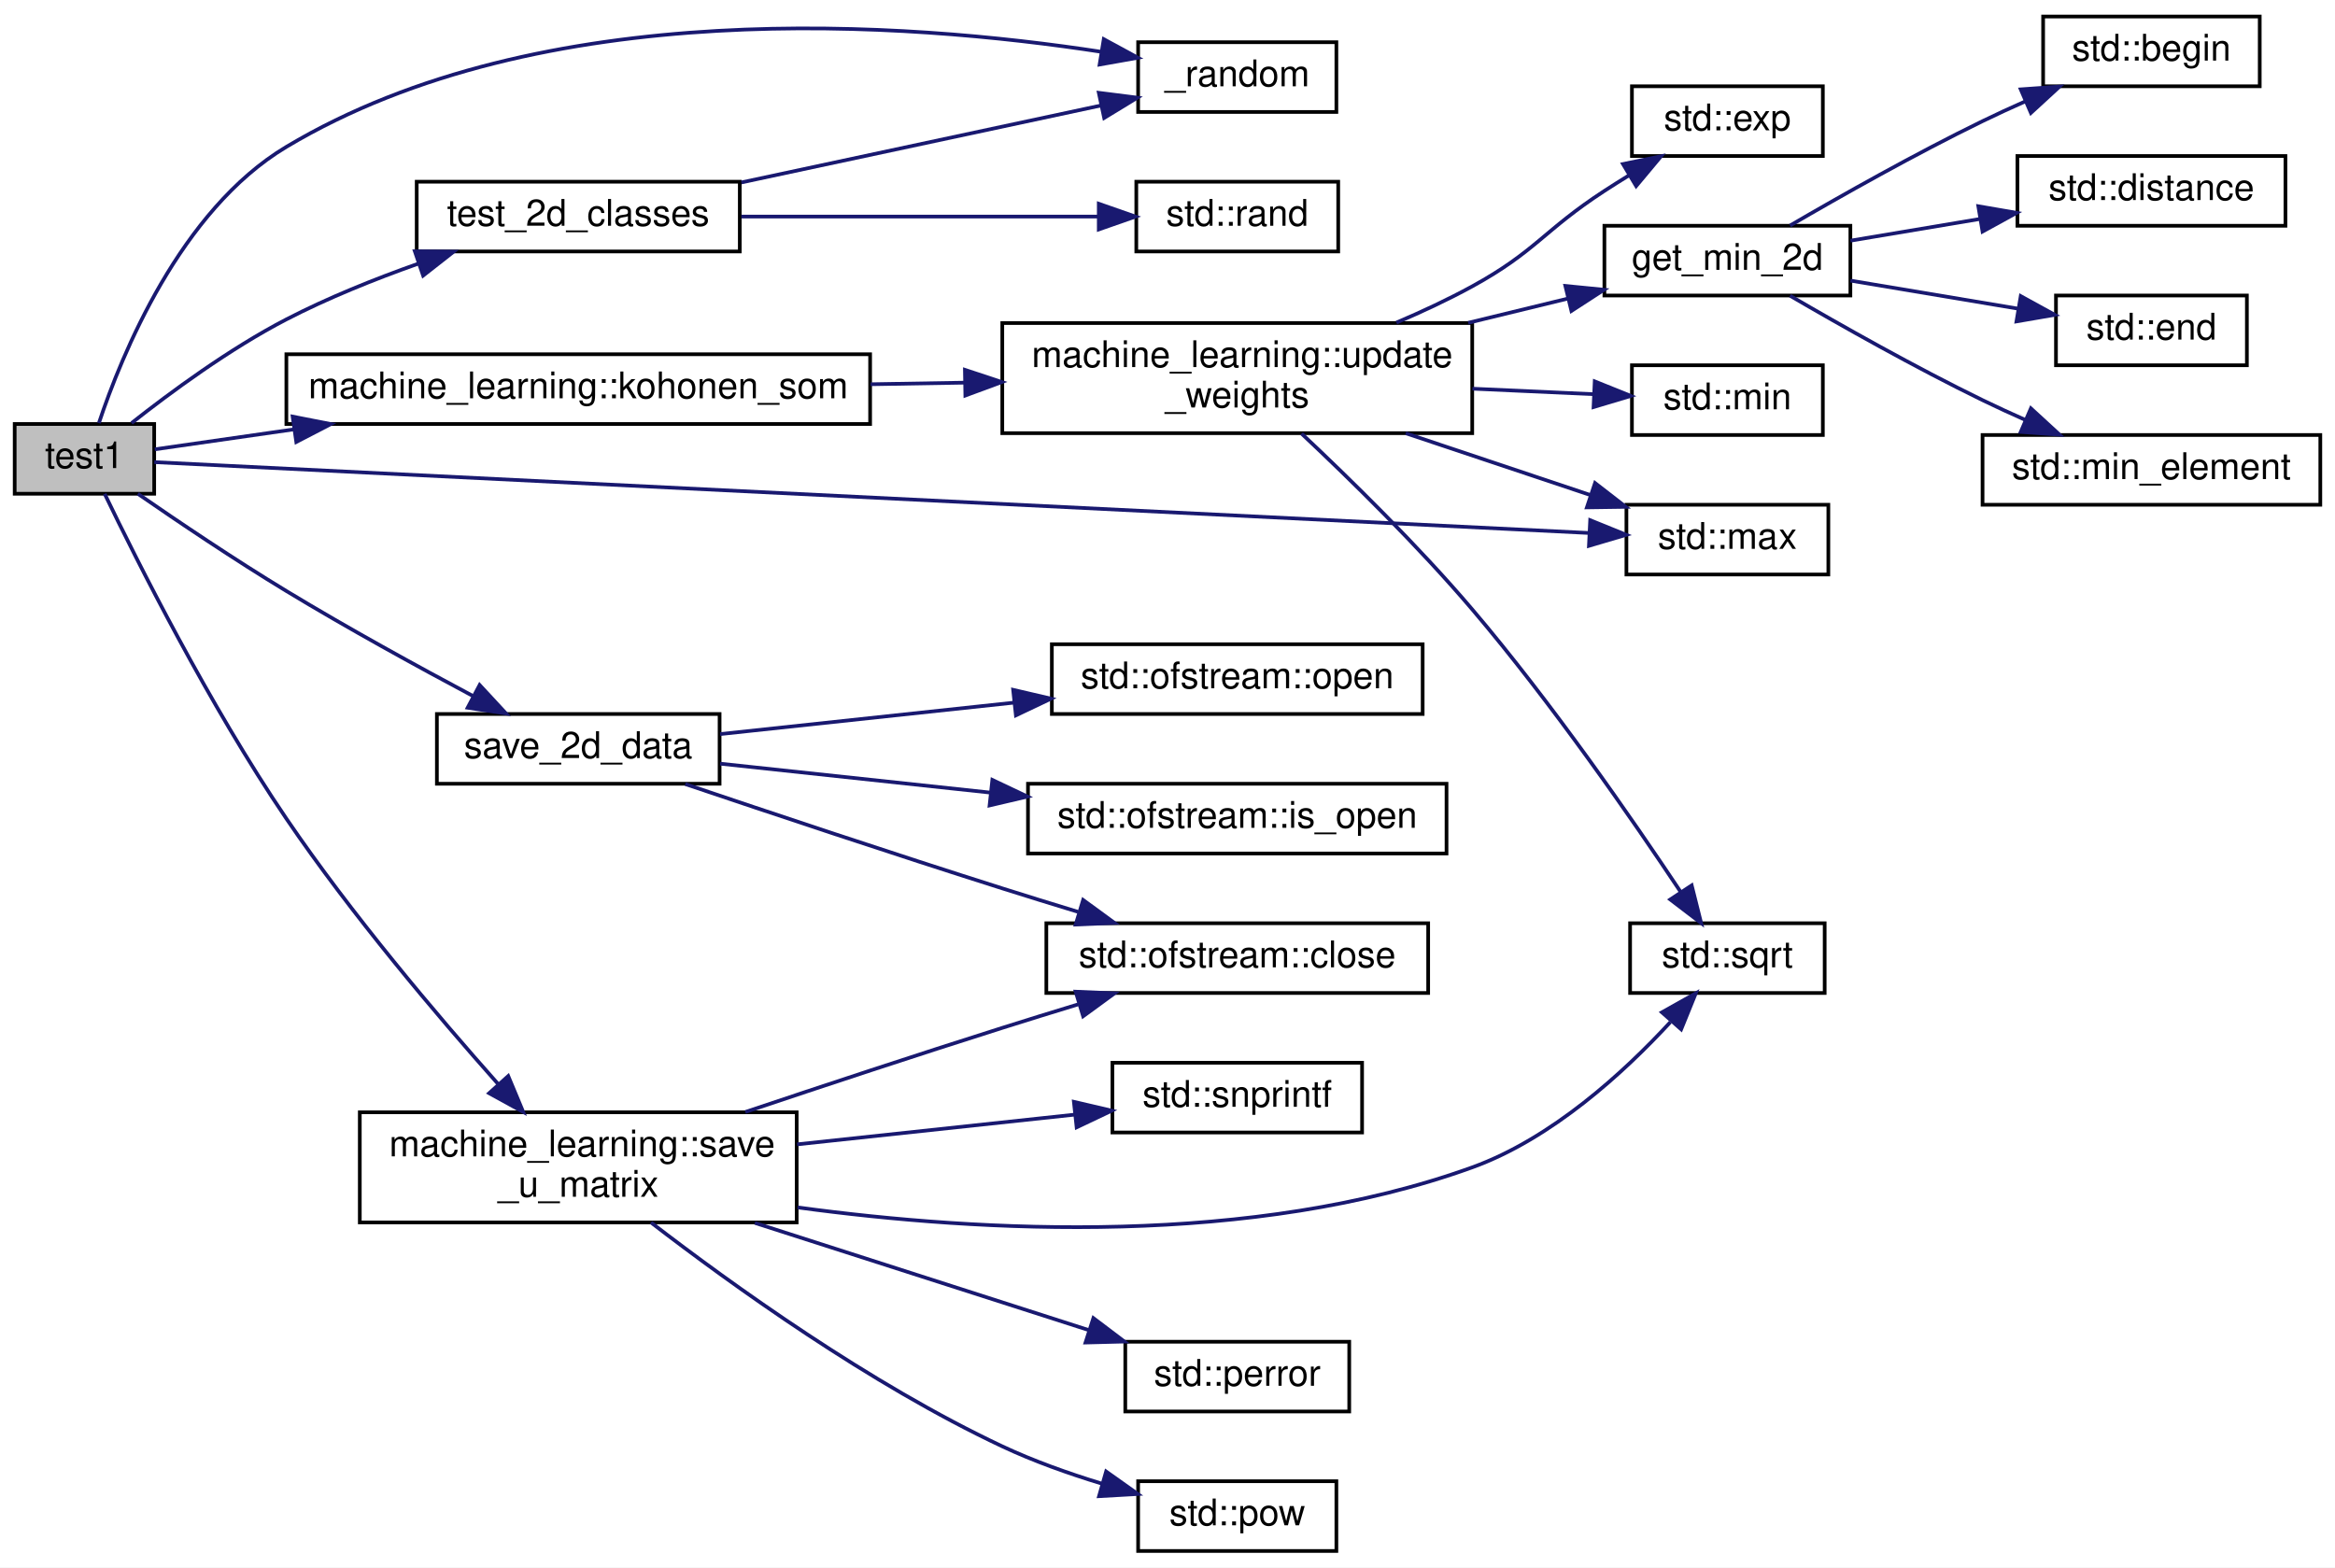
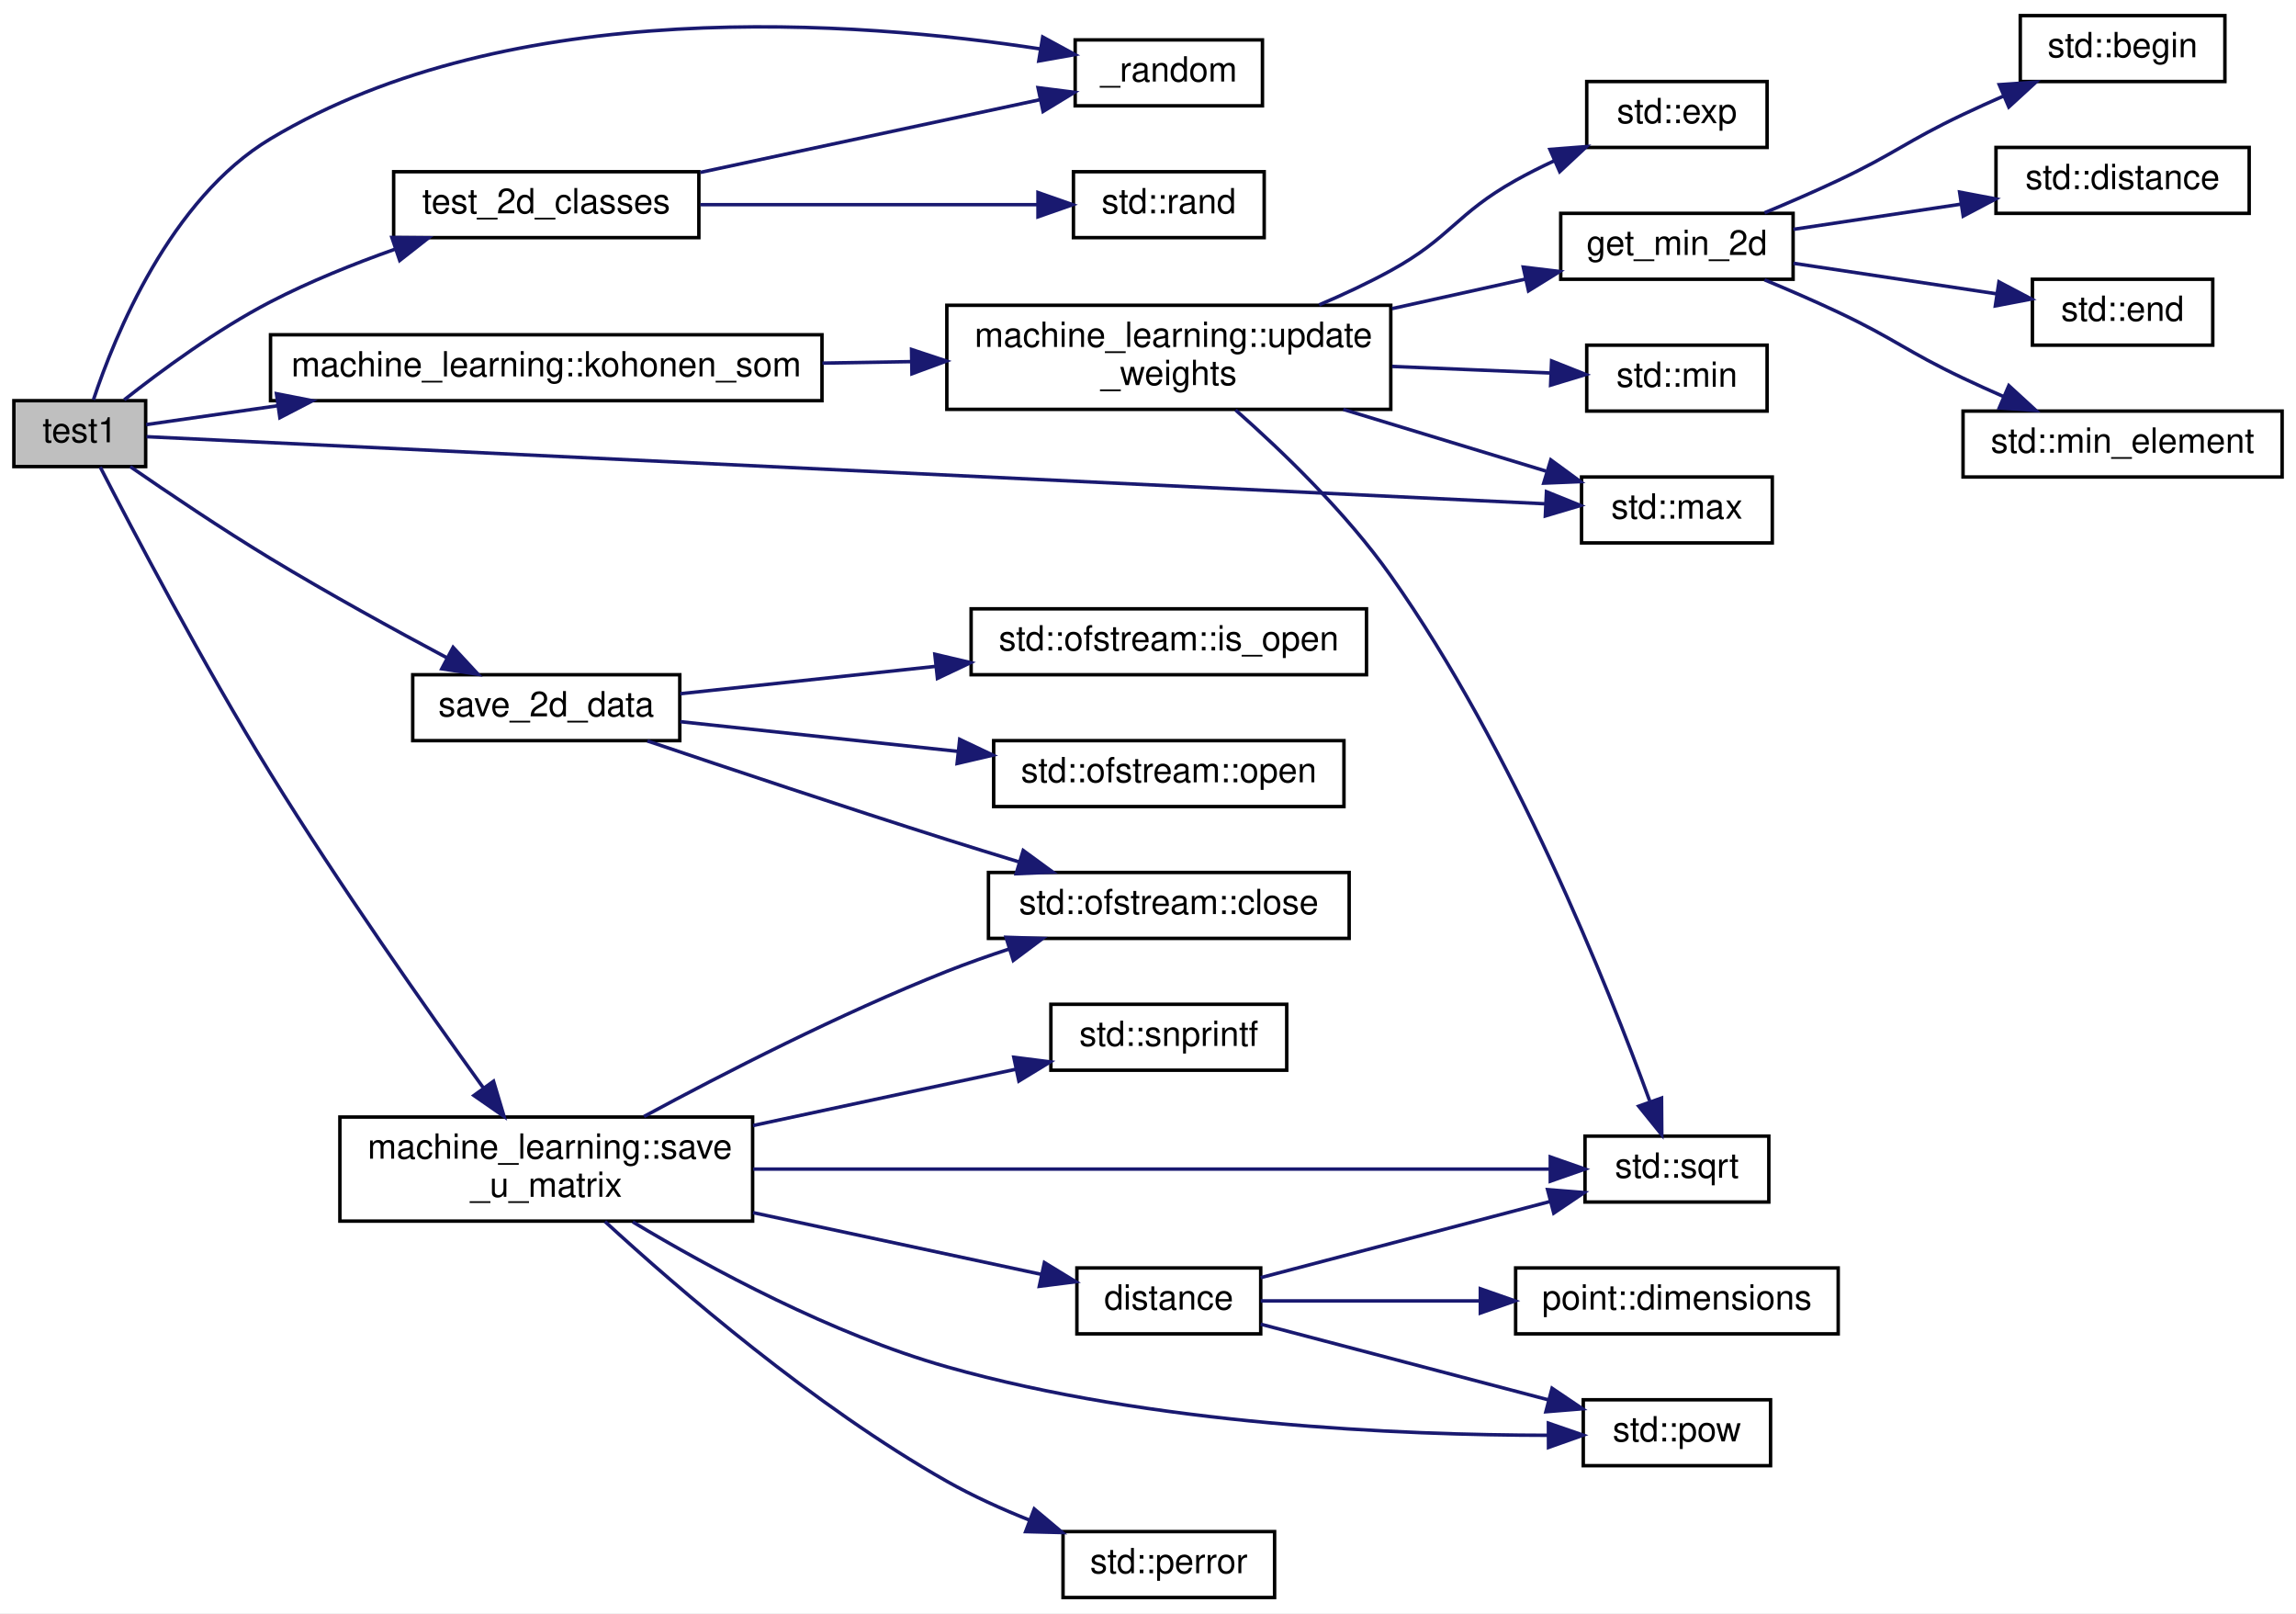
- <svg xmlns="http://www.w3.org/2000/svg" xmlns:xlink="http://www.w3.org/1999/xlink" width="636pt" height="427pt" viewBox="0.00 0.00 636.00 427.00">
-   <g id="graph0" class="graph" transform="scale(1 1) rotate(0) translate(4 423)">
-     <polygon fill="white" stroke="transparent" points="-4,4 -4,-423 632,-423 632,4 -4,4" />
+ <svg xmlns="http://www.w3.org/2000/svg" xmlns:xlink="http://www.w3.org/1999/xlink" width="662pt" height="465pt" viewBox="0.00 0.00 662.00 465.00">
+   <g id="graph0" class="graph" transform="scale(1 1) rotate(0) translate(4 461)">
+     <polygon fill="white" stroke="transparent" points="-4,4 -4,-461 658,-461 658,4 -4,4" />
    <g id="node1" class="node">
      <g id="a_node1">
        <a xlink:title=" ">
-           <polygon fill="#bfbfbf" stroke="black" points="0,-288.5 0,-307.5 38,-307.5 38,-288.5 0,-288.5" />
-           <text text-anchor="middle" x="19" y="-295.5" font-family="Helvetica,sans-Serif" font-size="10.00">test1</text>
+           <polygon fill="#bfbfbf" stroke="black" points="0,-326.5 0,-345.5 38,-345.5 38,-326.5 0,-326.5" />
+           <text text-anchor="middle" x="19" y="-333.5" font-family="Helvetica,sans-Serif" font-size="10.00">test1</text>
        </a>
      </g>
    </g>
    <g id="node2" class="node">
      <g id="a_node2">
        <a xlink:href="../../d9/d66/group__machine__learning.html#gaf5ce14f026d6d231bef29161bac2b485" target="_top" xlink:title=" ">
-           <polygon fill="white" stroke="black" points="306,-392.5 306,-411.5 360,-411.5 360,-392.5 306,-392.5" />
-           <text text-anchor="middle" x="333" y="-399.5" font-family="Helvetica,sans-Serif" font-size="10.00">_random</text>
+           <polygon fill="white" stroke="black" points="306,-430.5 306,-449.5 360,-449.5 360,-430.5 306,-430.5" />
+           <text text-anchor="middle" x="333" y="-437.5" font-family="Helvetica,sans-Serif" font-size="10.00">_random</text>
        </a>
      </g>
    </g>
    <g id="edge1" class="edge">
-       <path fill="none" stroke="midnightblue" d="M22.94,-307.76C29.06,-326.16 45.04,-365.68 74,-383 143.56,-424.61 243.26,-417 296.04,-408.88" />
-       <polygon fill="midnightblue" stroke="midnightblue" points="296.64,-412.33 305.95,-407.27 295.51,-405.42 296.64,-412.33" />
+       <path fill="none" stroke="midnightblue" d="M22.94,-345.76C29.06,-364.16 45.04,-403.68 74,-421 143.56,-462.61 243.26,-455 296.04,-446.88" />
+       <polygon fill="midnightblue" stroke="midnightblue" points="296.64,-450.33 305.95,-445.27 295.51,-443.42 296.64,-450.33" />
    </g>
    <g id="node3" class="node">
      <g id="a_node3">
        <a xlink:href="../../d8/d77/namespacemachine__learning.html#adc731720947b4bc2ab047c141e7d0299" target="_top" xlink:title=" ">
-           <polygon fill="white" stroke="black" points="74,-307.5 74,-326.5 233,-326.5 233,-307.5 74,-307.5" />
-           <text text-anchor="middle" x="153.5" y="-314.5" font-family="Helvetica,sans-Serif" font-size="10.00">machine_learning::kohonen_som</text>
+           <polygon fill="white" stroke="black" points="74,-345.5 74,-364.5 233,-364.5 233,-345.5 74,-345.5" />
+           <text text-anchor="middle" x="153.5" y="-352.5" font-family="Helvetica,sans-Serif" font-size="10.00">machine_learning::kohonen_som</text>
        </a>
      </g>
    </g>
    <g id="edge2" class="edge">
-       <path fill="none" stroke="midnightblue" d="M38.15,-300.6C48.4,-302.07 61.98,-304.02 76.2,-306.06" />
-       <polygon fill="midnightblue" stroke="midnightblue" points="75.71,-309.52 86.11,-307.48 76.7,-302.6 75.71,-309.52" />
+       <path fill="none" stroke="midnightblue" d="M38.15,-338.6C48.4,-340.07 61.98,-342.02 76.2,-344.06" />
+       <polygon fill="midnightblue" stroke="midnightblue" points="75.71,-347.52 86.11,-345.48 76.7,-340.6 75.71,-347.52" />
    </g>
    <g id="node11" class="node">
      <g id="a_node11">
        <a target="_blank" xlink:href="http://en.cppreference.com/w/cpp/algorithm/max.html#" xlink:title=" ">
-           <polygon fill="white" stroke="black" points="439,-266.5 439,-285.5 494,-285.5 494,-266.5 439,-266.5" />
-           <text text-anchor="middle" x="466.5" y="-273.5" font-family="Helvetica,sans-Serif" font-size="10.00">std::max</text>
+           <polygon fill="white" stroke="black" points="452,-304.5 452,-323.5 507,-323.5 507,-304.5 452,-304.5" />
+           <text text-anchor="middle" x="479.5" y="-311.5" font-family="Helvetica,sans-Serif" font-size="10.00">std::max</text>
        </a>
      </g>
    </g>
    <g id="edge13" class="edge">
-       <path fill="none" stroke="midnightblue" d="M38.02,-297.11C104.64,-293.82 337.93,-282.3 428.84,-277.81" />
-       <polygon fill="midnightblue" stroke="midnightblue" points="429.13,-281.3 438.95,-277.31 428.79,-274.31 429.13,-281.3" />
+       <path fill="none" stroke="midnightblue" d="M38.26,-335.12C106.66,-331.84 348.56,-320.23 441.63,-315.77" />
+       <polygon fill="midnightblue" stroke="midnightblue" points="441.89,-319.26 451.71,-315.29 441.56,-312.27 441.89,-319.26" />
    </g>
    <g id="node14" class="node">
      <g id="a_node14">
        <a xlink:href="../../d9/d66/group__machine__learning.html#ga6c606bc85a3e9fd9d010f874ad760336" target="_top" xlink:title=" ">
-           <polygon fill="white" stroke="black" points="115,-209.5 115,-228.5 192,-228.5 192,-209.5 115,-209.5" />
-           <text text-anchor="middle" x="153.5" y="-216.5" font-family="Helvetica,sans-Serif" font-size="10.00">save_2d_data</text>
+           <polygon fill="white" stroke="black" points="115,-247.5 115,-266.5 192,-266.5 192,-247.5 115,-247.5" />
+           <text text-anchor="middle" x="153.5" y="-254.5" font-family="Helvetica,sans-Serif" font-size="10.00">save_2d_data</text>
        </a>
      </g>
    </g>
    <g id="edge14" class="edge">
-       <path fill="none" stroke="midnightblue" d="M33.55,-288.49C44.34,-281.03 59.93,-270.52 74,-262 90.62,-251.93 109.73,-241.44 124.94,-233.34" />
-       <polygon fill="midnightblue" stroke="midnightblue" points="126.64,-236.4 133.84,-228.63 123.37,-230.21 126.64,-236.4" />
+       <path fill="none" stroke="midnightblue" d="M33.55,-326.49C44.34,-319.03 59.93,-308.52 74,-300 90.62,-289.93 109.73,-279.44 124.94,-271.34" />
+       <polygon fill="midnightblue" stroke="midnightblue" points="126.64,-274.4 133.84,-266.63 123.37,-268.21 126.64,-274.4" />
    </g>
    <g id="node18" class="node">
      <g id="a_node18">
        <a xlink:href="../../d8/d77/namespacemachine__learning.html#a1d577f5d95b774ae97eb6838852d0df5" target="_top" xlink:title=" ">
-           <polygon fill="white" stroke="black" points="94,-90 94,-120 213,-120 213,-90 94,-90" />
-           <text text-anchor="start" x="102" y="-108" font-family="Helvetica,sans-Serif" font-size="10.00">machine_learning::save</text>
-           <text text-anchor="middle" x="153.5" y="-97" font-family="Helvetica,sans-Serif" font-size="10.00">_u_matrix</text>
+           <polygon fill="white" stroke="black" points="94,-109 94,-139 213,-139 213,-109 94,-109" />
+           <text text-anchor="start" x="102" y="-127" font-family="Helvetica,sans-Serif" font-size="10.00">machine_learning::save</text>
+           <text text-anchor="middle" x="153.5" y="-116" font-family="Helvetica,sans-Serif" font-size="10.00">_u_matrix</text>
        </a>
      </g>
    </g>
    <g id="edge18" class="edge">
-       <path fill="none" stroke="midnightblue" d="M24.51,-288.47C33.14,-270.55 53.03,-230.84 74,-200 91.71,-173.95 115.01,-146.45 131.62,-127.77" />
-       <polygon fill="midnightblue" stroke="midnightblue" points="134.43,-129.88 138.51,-120.1 129.22,-125.2 134.43,-129.88" />
-     </g>
-     <g id="node22" class="node">
-       <g id="a_node22">
+       <path fill="none" stroke="midnightblue" d="M24.9,-326.36C34.04,-308.58 54.5,-269.57 74,-238 93.84,-205.87 118.9,-170.23 135.3,-147.5" />
+       <polygon fill="midnightblue" stroke="midnightblue" points="138.3,-149.32 141.34,-139.17 132.64,-145.21 138.3,-149.32" />
+     </g>
+     <g id="node24" class="node">
+       <g id="a_node24">
        <a xlink:href="../../d4/def/kohonen__som__topology_8cpp.html#a6b5e744876fd980a3451cbb385d4e755" target="_top" xlink:title=" ">
-           <polygon fill="white" stroke="black" points="109.5,-354.5 109.5,-373.5 197.5,-373.5 197.5,-354.5 109.5,-354.5" />
-           <text text-anchor="middle" x="153.5" y="-361.5" font-family="Helvetica,sans-Serif" font-size="10.00">test_2d_classes</text>
-         </a>
-       </g>
-     </g>
-     <g id="edge24" class="edge">
-       <path fill="none" stroke="midnightblue" d="M31.83,-307.75C42.39,-316.09 58.53,-327.99 74,-336 85.24,-341.82 97.97,-346.94 109.85,-351.15" />
-       <polygon fill="midnightblue" stroke="midnightblue" points="108.99,-354.55 119.59,-354.46 111.25,-347.92 108.99,-354.55" />
+           <polygon fill="white" stroke="black" points="109.5,-392.5 109.5,-411.5 197.5,-411.5 197.5,-392.5 109.5,-392.5" />
+           <text text-anchor="middle" x="153.5" y="-399.5" font-family="Helvetica,sans-Serif" font-size="10.00">test_2d_classes</text>
+         </a>
+       </g>
+     </g>
+     <g id="edge28" class="edge">
+       <path fill="none" stroke="midnightblue" d="M31.83,-345.75C42.39,-354.09 58.53,-365.99 74,-374 85.24,-379.82 97.97,-384.94 109.85,-389.15" />
+       <polygon fill="midnightblue" stroke="midnightblue" points="108.99,-392.55 119.59,-392.46 111.25,-385.92 108.99,-392.55" />
    </g>
    <g id="node4" class="node">
      <g id="a_node4">
        <a xlink:href="../../d8/d77/namespacemachine__learning.html#ac4010fe3a52a74e8b5b1aaadfe38b46f" target="_top" xlink:title=" ">
-           <polygon fill="white" stroke="black" points="269,-305 269,-335 397,-335 397,-305 269,-305" />
-           <text text-anchor="start" x="277" y="-323" font-family="Helvetica,sans-Serif" font-size="10.00">machine_learning::update</text>
-           <text text-anchor="middle" x="333" y="-312" font-family="Helvetica,sans-Serif" font-size="10.00">_weights</text>
+           <polygon fill="white" stroke="black" points="269,-343 269,-373 397,-373 397,-343 269,-343" />
+           <text text-anchor="start" x="277" y="-361" font-family="Helvetica,sans-Serif" font-size="10.00">machine_learning::update</text>
+           <text text-anchor="middle" x="333" y="-350" font-family="Helvetica,sans-Serif" font-size="10.00">_weights</text>
        </a>
      </g>
    </g>
    <g id="edge3" class="edge">
-       <path fill="none" stroke="midnightblue" d="M233.13,-318.33C241.63,-318.47 250.26,-318.62 258.7,-318.76" />
-       <polygon fill="midnightblue" stroke="midnightblue" points="258.82,-322.26 268.88,-318.93 258.94,-315.26 258.82,-322.26" />
+       <path fill="none" stroke="midnightblue" d="M233.13,-356.33C241.63,-356.47 250.26,-356.62 258.7,-356.76" />
+       <polygon fill="midnightblue" stroke="midnightblue" points="258.82,-360.26 268.88,-356.93 258.94,-353.26 258.82,-360.26" />
    </g>
    <g id="node5" class="node">
      <g id="a_node5">
        <a target="_blank" xlink:href="http://en.cppreference.com/w/cpp/numeric/math/exp.html#" xlink:title=" ">
-           <polygon fill="white" stroke="black" points="440.5,-380.5 440.5,-399.5 492.5,-399.5 492.5,-380.5 440.5,-380.5" />
-           <text text-anchor="middle" x="466.5" y="-387.5" font-family="Helvetica,sans-Serif" font-size="10.00">std::exp</text>
+           <polygon fill="white" stroke="black" points="453.5,-418.5 453.5,-437.5 505.5,-437.5 505.5,-418.5 453.5,-418.5" />
+           <text text-anchor="middle" x="479.5" y="-425.5" font-family="Helvetica,sans-Serif" font-size="10.00">std::exp</text>
        </a>
      </g>
    </g>
    <g id="edge4" class="edge">
-       <path fill="none" stroke="midnightblue" d="M376.35,-335.12C383.38,-338.11 390.5,-341.44 397,-345 414.31,-354.49 416.46,-360.23 433,-371 435.16,-372.4 437.42,-373.83 439.7,-375.23" />
-       <polygon fill="midnightblue" stroke="midnightblue" points="438.06,-378.32 448.44,-380.44 441.65,-372.31 438.06,-378.32" />
+       <path fill="none" stroke="midnightblue" d="M376.35,-373.12C383.38,-376.11 390.5,-379.44 397,-383 414.31,-392.49 415.78,-399.36 433,-409 436.51,-410.97 440.27,-412.85 444.06,-414.62" />
+       <polygon fill="midnightblue" stroke="midnightblue" points="442.89,-417.93 453.45,-418.75 445.71,-411.52 442.89,-417.93" />
    </g>
    <g id="node6" class="node">
      <g id="a_node6">
        <a xlink:href="../../d9/d66/group__machine__learning.html#gab53c14440b2b2dd3172c66afc5c2f63f" target="_top" xlink:title=" ">
-           <polygon fill="white" stroke="black" points="433,-342.5 433,-361.5 500,-361.5 500,-342.5 433,-342.5" />
-           <text text-anchor="middle" x="466.5" y="-349.5" font-family="Helvetica,sans-Serif" font-size="10.00">get_min_2d</text>
+           <polygon fill="white" stroke="black" points="446,-380.5 446,-399.5 513,-399.5 513,-380.5 446,-380.5" />
+           <text text-anchor="middle" x="479.5" y="-387.5" font-family="Helvetica,sans-Serif" font-size="10.00">get_min_2d</text>
        </a>
      </g>
    </g>
    <g id="edge5" class="edge">
-       <path fill="none" stroke="midnightblue" d="M395.9,-335.06C405.09,-337.3 414.39,-339.56 423.06,-341.67" />
-       <polygon fill="midnightblue" stroke="midnightblue" points="422.37,-345.11 432.91,-344.07 424.02,-338.3 422.37,-345.11" />
+       <path fill="none" stroke="midnightblue" d="M397.38,-372.04C410.41,-374.92 423.84,-377.89 435.92,-380.57" />
+       <polygon fill="midnightblue" stroke="midnightblue" points="435.2,-384 445.72,-382.74 436.71,-377.16 435.2,-384" />
    </g>
    <g id="edge10" class="edge">
-       <path fill="none" stroke="midnightblue" d="M378.89,-304.98C395.24,-299.51 413.52,-293.39 429.06,-288.19" />
-       <polygon fill="midnightblue" stroke="midnightblue" points="430.45,-291.42 438.82,-284.93 428.23,-284.78 430.45,-291.42" />
+       <path fill="none" stroke="midnightblue" d="M383.32,-342.98C402.46,-337.15 423.99,-330.6 441.73,-325.2" />
+       <polygon fill="midnightblue" stroke="midnightblue" points="443.14,-328.43 451.69,-322.16 441.1,-321.73 443.14,-328.43" />
    </g>
    <g id="node12" class="node">
      <g id="a_node12">
        <a target="_blank" xlink:href="http://en.cppreference.com/w/cpp/algorithm/min.html#" xlink:title=" ">
-           <polygon fill="white" stroke="black" points="440.5,-304.5 440.5,-323.5 492.5,-323.5 492.5,-304.5 440.5,-304.5" />
-           <text text-anchor="middle" x="466.5" y="-311.5" font-family="Helvetica,sans-Serif" font-size="10.00">std::min</text>
+           <polygon fill="white" stroke="black" points="453.5,-342.5 453.5,-361.5 505.5,-361.5 505.5,-342.5 453.5,-342.5" />
+           <text text-anchor="middle" x="479.5" y="-349.5" font-family="Helvetica,sans-Serif" font-size="10.00">std::min</text>
        </a>
      </g>
    </g>
    <g id="edge11" class="edge">
-       <path fill="none" stroke="midnightblue" d="M397.05,-317.12C408.4,-316.61 419.86,-316.08 430.07,-315.62" />
-       <polygon fill="midnightblue" stroke="midnightblue" points="430.37,-319.11 440.2,-315.15 430.05,-312.11 430.37,-319.11" />
+       <path fill="none" stroke="midnightblue" d="M397.38,-355.37C413.09,-354.72 429.37,-354.04 443.19,-353.47" />
+       <polygon fill="midnightblue" stroke="midnightblue" points="443.37,-356.96 453.22,-353.05 443.08,-349.97 443.37,-356.96" />
    </g>
    <g id="node13" class="node">
      <g id="a_node13">
        <a target="_blank" xlink:href="http://en.cppreference.com/w/cpp/numeric/math/sqrt.html#" xlink:title=" ">
-           <polygon fill="white" stroke="black" points="440,-152.5 440,-171.5 493,-171.5 493,-152.5 440,-152.5" />
-           <text text-anchor="middle" x="466.5" y="-159.5" font-family="Helvetica,sans-Serif" font-size="10.00">std::sqrt</text>
+           <polygon fill="white" stroke="black" points="453,-114.5 453,-133.5 506,-133.5 506,-114.5 453,-114.5" />
+           <text text-anchor="middle" x="479.5" y="-121.5" font-family="Helvetica,sans-Serif" font-size="10.00">std::sqrt</text>
        </a>
      </g>
    </g>
    <g id="edge12" class="edge">
-       <path fill="none" stroke="midnightblue" d="M350.52,-304.88C363.68,-292.52 382.26,-274.32 397,-257 418.63,-231.58 440.68,-199.7 453.73,-180.1" />
-       <polygon fill="midnightblue" stroke="midnightblue" points="456.78,-181.82 459.36,-171.54 450.94,-177.97 456.78,-181.82" />
+       <path fill="none" stroke="midnightblue" d="M352.24,-342.82C365.82,-330.85 384.15,-313.19 397,-295 432.46,-244.81 459.58,-176.77 471.64,-143.69" />
+       <polygon fill="midnightblue" stroke="midnightblue" points="475.07,-144.48 475.14,-133.89 468.48,-142.13 475.07,-144.48" />
    </g>
    <g id="node7" class="node">
      <g id="a_node7">
        <a target="_blank" xlink:href="http://en.cppreference.com/w/cpp/iterator/begin.html#" xlink:title=" ">
-           <polygon fill="white" stroke="black" points="552.5,-399.5 552.5,-418.5 611.5,-418.5 611.5,-399.5 552.5,-399.5" />
-           <text text-anchor="middle" x="582" y="-406.5" font-family="Helvetica,sans-Serif" font-size="10.00">std::begin</text>
+           <polygon fill="white" stroke="black" points="578.5,-437.5 578.5,-456.5 637.5,-456.5 637.5,-437.5 578.5,-437.5" />
+           <text text-anchor="middle" x="608" y="-444.5" font-family="Helvetica,sans-Serif" font-size="10.00">std::begin</text>
        </a>
      </g>
    </g>
    <g id="edge6" class="edge">
-       <path fill="none" stroke="midnightblue" d="M483.57,-361.56C497.29,-369.56 517.66,-381.07 536,-390 539.77,-391.84 543.77,-393.67 547.76,-395.44" />
-       <polygon fill="midnightblue" stroke="midnightblue" points="546.4,-398.66 556.97,-399.41 549.17,-392.24 546.4,-398.66" />
+       <path fill="none" stroke="midnightblue" d="M504.76,-399.66C511.68,-402.54 519.19,-405.79 526,-409 542.36,-416.72 545.65,-420.25 562,-428 565.79,-429.8 569.8,-431.61 573.8,-433.37" />
+       <polygon fill="midnightblue" stroke="midnightblue" points="572.44,-436.59 583.01,-437.32 575.2,-430.16 572.44,-436.59" />
    </g>
    <g id="node8" class="node">
      <g id="a_node8">
        <a target="_blank" xlink:href="http://en.cppreference.com/w/cpp/iterator/distance.html#" xlink:title=" ">
-           <polygon fill="white" stroke="black" points="545.5,-361.5 545.5,-380.5 618.5,-380.5 618.5,-361.5 545.5,-361.5" />
-           <text text-anchor="middle" x="582" y="-368.5" font-family="Helvetica,sans-Serif" font-size="10.00">std::distance</text>
+           <polygon fill="white" stroke="black" points="571.5,-399.5 571.5,-418.5 644.5,-418.5 644.5,-399.5 571.5,-399.5" />
+           <text text-anchor="middle" x="608" y="-406.5" font-family="Helvetica,sans-Serif" font-size="10.00">std::distance</text>
        </a>
      </g>
    </g>
    <g id="edge7" class="edge">
-       <path fill="none" stroke="midnightblue" d="M500.02,-357.44C510.97,-359.28 523.39,-361.36 535.16,-363.33" />
-       <polygon fill="midnightblue" stroke="midnightblue" points="534.85,-366.82 545.29,-365.02 536,-359.92 534.85,-366.82" />
+       <path fill="none" stroke="midnightblue" d="M513.08,-394.89C527.73,-397.09 545.28,-399.73 561.22,-402.12" />
+       <polygon fill="midnightblue" stroke="midnightblue" points="561.01,-405.63 571.42,-403.66 562.05,-398.71 561.01,-405.63" />
    </g>
    <g id="node9" class="node">
      <g id="a_node9">
        <a target="_blank" xlink:href="http://en.cppreference.com/w/cpp/iterator/end.html#" xlink:title=" ">
-           <polygon fill="white" stroke="black" points="556,-323.5 556,-342.5 608,-342.5 608,-323.5 556,-323.5" />
-           <text text-anchor="middle" x="582" y="-330.5" font-family="Helvetica,sans-Serif" font-size="10.00">std::end</text>
+           <polygon fill="white" stroke="black" points="582,-361.5 582,-380.5 634,-380.5 634,-361.5 582,-361.5" />
+           <text text-anchor="middle" x="608" y="-368.5" font-family="Helvetica,sans-Serif" font-size="10.00">std::end</text>
        </a>
      </g>
    </g>
    <g id="edge8" class="edge">
-       <path fill="none" stroke="midnightblue" d="M500.02,-346.56C514.26,-344.17 530.99,-341.37 545.54,-338.94" />
-       <polygon fill="midnightblue" stroke="midnightblue" points="546.4,-342.34 555.68,-337.24 545.24,-335.44 546.4,-342.34" />
+       <path fill="none" stroke="midnightblue" d="M513.08,-385.11C531.03,-382.41 553.33,-379.06 571.7,-376.3" />
+       <polygon fill="midnightblue" stroke="midnightblue" points="572.35,-379.74 581.72,-374.8 571.31,-372.82 572.35,-379.74" />
    </g>
    <g id="node10" class="node">
      <g id="a_node10">
        <a target="_blank" xlink:href="http://en.cppreference.com/w/cpp/algorithm/min_element.html#" xlink:title=" ">
-           <polygon fill="white" stroke="black" points="536,-285.5 536,-304.5 628,-304.5 628,-285.5 536,-285.5" />
-           <text text-anchor="middle" x="582" y="-292.5" font-family="Helvetica,sans-Serif" font-size="10.00">std::min_element</text>
+           <polygon fill="white" stroke="black" points="562,-323.5 562,-342.5 654,-342.5 654,-323.5 562,-323.5" />
+           <text text-anchor="middle" x="608" y="-330.5" font-family="Helvetica,sans-Serif" font-size="10.00">std::min_element</text>
        </a>
      </g>
    </g>
    <g id="edge9" class="edge">
-       <path fill="none" stroke="midnightblue" d="M483.57,-342.44C497.29,-334.44 517.66,-322.93 536,-314 539.77,-312.16 543.77,-310.33 547.76,-308.56" />
-       <polygon fill="midnightblue" stroke="midnightblue" points="549.17,-311.76 556.97,-304.59 546.4,-305.34 549.17,-311.76" />
+       <path fill="none" stroke="midnightblue" d="M504.76,-380.34C511.68,-377.46 519.19,-374.21 526,-371 542.36,-363.28 545.65,-359.75 562,-352 565.79,-350.2 569.8,-348.39 573.8,-346.63" />
+       <polygon fill="midnightblue" stroke="midnightblue" points="575.2,-349.84 583.01,-342.68 572.44,-343.41 575.2,-349.84" />
    </g>
    <g id="node15" class="node">
      <g id="a_node15">
        <a target="_blank" xlink:href="http://en.cppreference.com/w/cpp/io/basic_ofstream/close.html#" xlink:title=" ">
-           <polygon fill="white" stroke="black" points="281,-152.5 281,-171.5 385,-171.5 385,-152.5 281,-152.5" />
-           <text text-anchor="middle" x="333" y="-159.5" font-family="Helvetica,sans-Serif" font-size="10.00">std::ofstream::close</text>
+           <polygon fill="white" stroke="black" points="281,-190.5 281,-209.5 385,-209.5 385,-190.5 281,-190.5" />
+           <text text-anchor="middle" x="333" y="-197.5" font-family="Helvetica,sans-Serif" font-size="10.00">std::ofstream::close</text>
        </a>
      </g>
    </g>
    <g id="edge15" class="edge">
-       <path fill="none" stroke="midnightblue" d="M182.66,-209.41C205.8,-201.6 239.45,-190.36 269,-181 275.66,-178.89 282.73,-176.71 289.64,-174.6" />
-       <polygon fill="midnightblue" stroke="midnightblue" points="291.02,-177.84 299.57,-171.59 288.99,-171.14 291.02,-177.84" />
+       <path fill="none" stroke="midnightblue" d="M182.66,-247.41C205.8,-239.6 239.45,-228.36 269,-219 275.66,-216.89 282.73,-214.71 289.64,-212.6" />
+       <polygon fill="midnightblue" stroke="midnightblue" points="291.02,-215.84 299.57,-209.59 288.99,-209.14 291.02,-215.84" />
    </g>
    <g id="node16" class="node">
      <g id="a_node16">
        <a target="_blank" xlink:href="http://en.cppreference.com/w/cpp/io/basic_ofstream/is_open.html#" xlink:title=" ">
-           <polygon fill="white" stroke="black" points="276,-190.5 276,-209.5 390,-209.5 390,-190.5 276,-190.5" />
-           <text text-anchor="middle" x="333" y="-197.5" font-family="Helvetica,sans-Serif" font-size="10.00">std::ofstream::is_open</text>
+           <polygon fill="white" stroke="black" points="276,-266.5 276,-285.5 390,-285.5 390,-266.5 276,-266.5" />
+           <text text-anchor="middle" x="333" y="-273.5" font-family="Helvetica,sans-Serif" font-size="10.00">std::ofstream::is_open</text>
        </a>
      </g>
    </g>
    <g id="edge16" class="edge">
-       <path fill="none" stroke="midnightblue" d="M192.14,-214.97C213.52,-212.68 240.9,-209.75 265.75,-207.09" />
-       <polygon fill="midnightblue" stroke="midnightblue" points="266.29,-210.55 275.86,-206.01 265.54,-203.59 266.29,-210.55" />
+       <path fill="none" stroke="midnightblue" d="M192.14,-261.03C213.52,-263.32 240.9,-266.25 265.75,-268.91" />
+       <polygon fill="midnightblue" stroke="midnightblue" points="265.54,-272.41 275.86,-269.99 266.29,-265.45 265.54,-272.41" />
    </g>
    <g id="node17" class="node">
      <g id="a_node17">
        <a target="_blank" xlink:href="http://en.cppreference.com/w/cpp/io/basic_ofstream/open.html#" xlink:title=" ">
          <polygon fill="white" stroke="black" points="282.5,-228.5 282.5,-247.5 383.5,-247.5 383.5,-228.5 282.5,-228.5" />
          <text text-anchor="middle" x="333" y="-235.5" font-family="Helvetica,sans-Serif" font-size="10.00">std::ofstream::open</text>
        </a>
      </g>
    </g>
    <g id="edge17" class="edge">
-       <path fill="none" stroke="midnightblue" d="M192.14,-223.03C215.42,-225.52 245.82,-228.78 272.33,-231.61" />
-       <polygon fill="midnightblue" stroke="midnightblue" points="271.96,-235.09 282.28,-232.68 272.71,-228.13 271.96,-235.09" />
-     </g>
-     <g id="edge23" class="edge">
-       <path fill="none" stroke="midnightblue" d="M213.25,-94.09C263.59,-87.26 337.22,-83.38 397,-105 418.69,-112.84 438.34,-130.88 450.98,-144.58" />
-       <polygon fill="midnightblue" stroke="midnightblue" points="448.66,-147.23 457.9,-152.42 453.91,-142.6 448.66,-147.23" />
+       <path fill="none" stroke="midnightblue" d="M192.14,-252.97C215.42,-250.48 245.82,-247.22 272.33,-244.39" />
+       <polygon fill="midnightblue" stroke="midnightblue" points="272.71,-247.87 282.28,-243.32 271.96,-240.91 272.71,-247.87" />
+     </g>
+     <g id="edge27" class="edge">
+       <path fill="none" stroke="midnightblue" d="M213.17,-124C280.16,-124 387.6,-124 442.96,-124" />
+       <polygon fill="midnightblue" stroke="midnightblue" points="442.99,-127.5 452.99,-124 442.99,-120.5 442.99,-127.5" />
    </g>
    <g id="edge19" class="edge">
-       <path fill="none" stroke="midnightblue" d="M199,-120.08C220.16,-127.18 245.84,-135.67 269,-143 275.66,-145.11 282.73,-147.29 289.64,-149.4" />
-       <polygon fill="midnightblue" stroke="midnightblue" points="288.99,-152.86 299.57,-152.41 291.02,-146.16 288.99,-152.86" />
+       <path fill="none" stroke="midnightblue" d="M181.67,-139.16C204.5,-151.5 238.24,-168.81 269,-181 274.78,-183.29 280.96,-185.47 287.1,-187.48" />
+       <polygon fill="midnightblue" stroke="midnightblue" points="286.06,-190.82 296.65,-190.48 288.16,-184.14 286.06,-190.82" />
    </g>
    <g id="node19" class="node">
      <g id="a_node19">
+         <a xlink:href="../../dc/db1/euclidian__distance_8cpp.html#a62026c1c67bc0d7821ff624666d0a07d" target="_top" xlink:title=" ">
+           <polygon fill="white" stroke="black" points="306.5,-76.5 306.5,-95.5 359.5,-95.5 359.5,-76.5 306.5,-76.5" />
+           <text text-anchor="middle" x="333" y="-83.5" font-family="Helvetica,sans-Serif" font-size="10.00">distance</text>
+         </a>
+       </g>
+     </g>
+     <g id="edge20" class="edge">
+       <path fill="none" stroke="midnightblue" d="M213.11,-111.45C240.56,-105.58 272.36,-98.77 296.17,-93.67" />
+       <polygon fill="midnightblue" stroke="midnightblue" points="297.13,-97.05 306.17,-91.53 295.66,-90.2 297.13,-97.05" />
+     </g>
+     <g id="node21" class="node">
+       <g id="a_node21">
+         <a target="_blank" xlink:href="http://en.cppreference.com/w/cpp/numeric/math/pow.html#" xlink:title=" ">
+           <polygon fill="white" stroke="black" points="452.5,-38.5 452.5,-57.5 506.5,-57.5 506.5,-38.5 452.5,-38.5" />
+           <text text-anchor="middle" x="479.5" y="-45.5" font-family="Helvetica,sans-Serif" font-size="10.00">std::pow</text>
+         </a>
+       </g>
+     </g>
+     <g id="edge25" class="edge">
+       <path fill="none" stroke="midnightblue" d="M178.44,-108.77C200.9,-95.3 235.89,-76.39 269,-67 328.12,-50.25 400.01,-47.31 442.36,-47.26" />
+       <polygon fill="midnightblue" stroke="midnightblue" points="442.45,-50.76 452.47,-47.3 442.48,-43.76 442.45,-50.76" />
+     </g>
+     <g id="node22" class="node">
+       <g id="a_node22">
        <a target="_blank" xlink:href="http://en.cppreference.com/w/cpp/io/c/perror.html#" xlink:title=" ">
-           <polygon fill="white" stroke="black" points="302.5,-38.5 302.5,-57.5 363.5,-57.5 363.5,-38.5 302.5,-38.5" />
-           <text text-anchor="middle" x="333" y="-45.5" font-family="Helvetica,sans-Serif" font-size="10.00">std::perror</text>
-         </a>
-       </g>
-     </g>
-     <g id="edge20" class="edge">
-       <path fill="none" stroke="midnightblue" d="M201.6,-89.87C229.92,-80.78 265.57,-69.33 292.43,-60.71" />
-       <polygon fill="midnightblue" stroke="midnightblue" points="293.81,-63.94 302.26,-57.55 291.67,-57.28 293.81,-63.94" />
+           <polygon fill="white" stroke="black" points="302.5,-0.5 302.5,-19.5 363.5,-19.5 363.5,-0.5 302.5,-0.5" />
+           <text text-anchor="middle" x="333" y="-7.5" font-family="Helvetica,sans-Serif" font-size="10.00">std::perror</text>
+         </a>
+       </g>
+     </g>
+     <g id="edge24" class="edge">
+       <path fill="none" stroke="midnightblue" d="M170.43,-108.88C191.58,-89.46 230.71,-55.67 269,-34 276.47,-29.77 284.82,-26 292.95,-22.76" />
+       <polygon fill="midnightblue" stroke="midnightblue" points="294.2,-26.03 302.31,-19.22 291.72,-19.49 294.2,-26.03" />
+     </g>
+     <g id="node23" class="node">
+       <g id="a_node23">
+         <a target="_blank" xlink:href="http://en.cppreference.com/w/cpp/io/c/fprintf.html#" xlink:title=" ">
+           <polygon fill="white" stroke="black" points="299,-152.5 299,-171.5 367,-171.5 367,-152.5 299,-152.5" />
+           <text text-anchor="middle" x="333" y="-159.5" font-family="Helvetica,sans-Serif" font-size="10.00">std::snprintf</text>
+         </a>
+       </g>
+     </g>
+     <g id="edge26" class="edge">
+       <path fill="none" stroke="midnightblue" d="M213.11,-136.55C237.81,-141.83 266.03,-147.88 288.78,-152.75" />
+       <polygon fill="midnightblue" stroke="midnightblue" points="288.31,-156.23 298.82,-154.9 289.77,-149.38 288.31,-156.23" />
+     </g>
+     <g id="edge23" class="edge">
+       <path fill="none" stroke="midnightblue" d="M359.5,-92.71C382.68,-98.8 417.1,-107.85 442.96,-114.66" />
+       <polygon fill="midnightblue" stroke="midnightblue" points="442.21,-118.07 452.77,-117.23 443.99,-111.3 442.21,-118.07" />
    </g>
    <g id="node20" class="node">
      <g id="a_node20">
-         <a target="_blank" xlink:href="http://en.cppreference.com/w/cpp/numeric/math/pow.html#" xlink:title=" ">
-           <polygon fill="white" stroke="black" points="306,-0.5 306,-19.5 360,-19.5 360,-0.5 306,-0.5" />
-           <text text-anchor="middle" x="333" y="-7.5" font-family="Helvetica,sans-Serif" font-size="10.00">std::pow</text>
+         <a xlink:href="../../dd/dd1/classpoint.html#a63695b31792c4453b94732a7168d7158" target="_top" xlink:title=" ">
+           <polygon fill="white" stroke="black" points="433,-76.5 433,-95.5 526,-95.5 526,-76.5 433,-76.5" />
+           <text text-anchor="middle" x="479.5" y="-83.5" font-family="Helvetica,sans-Serif" font-size="10.00">point::dimensions</text>
        </a>
      </g>
    </g>
    <g id="edge21" class="edge">
-       <path fill="none" stroke="midnightblue" d="M173.32,-89.98C195.2,-73.13 232.94,-45.95 269,-29 277.49,-25.01 287.01,-21.62 296.03,-18.87" />
-       <polygon fill="midnightblue" stroke="midnightblue" points="297.28,-22.15 305.92,-16.02 295.35,-15.42 297.28,-22.15" />
-     </g>
-     <g id="node21" class="node">
-       <g id="a_node21">
-         <a target="_blank" xlink:href="http://en.cppreference.com/w/cpp/io/c/fprintf.html#" xlink:title=" ">
-           <polygon fill="white" stroke="black" points="299,-114.5 299,-133.5 367,-133.5 367,-114.5 299,-114.5" />
-           <text text-anchor="middle" x="333" y="-121.5" font-family="Helvetica,sans-Serif" font-size="10.00">std::snprintf</text>
-         </a>
-       </g>
+       <path fill="none" stroke="midnightblue" d="M359.5,-86C376.99,-86 400.88,-86 422.66,-86" />
+       <polygon fill="midnightblue" stroke="midnightblue" points="422.82,-89.5 432.82,-86 422.82,-82.5 422.82,-89.5" />
    </g>
    <g id="edge22" class="edge">
-       <path fill="none" stroke="midnightblue" d="M213.11,-111.27C237.81,-113.92 266.03,-116.94 288.78,-119.37" />
-       <polygon fill="midnightblue" stroke="midnightblue" points="288.5,-122.86 298.82,-120.45 289.25,-115.9 288.5,-122.86" />
-     </g>
-     <g id="edge25" class="edge">
-       <path fill="none" stroke="midnightblue" d="M197.92,-373.3C227.99,-379.73 267.56,-388.2 295.9,-394.27" />
-       <polygon fill="midnightblue" stroke="midnightblue" points="295.29,-397.72 305.8,-396.39 296.75,-390.87 295.29,-397.72" />
-     </g>
-     <g id="node23" class="node">
-       <g id="a_node23">
+       <path fill="none" stroke="midnightblue" d="M359.5,-79.29C382.53,-73.24 416.67,-64.26 442.48,-57.47" />
+       <polygon fill="midnightblue" stroke="midnightblue" points="443.5,-60.82 452.28,-54.9 441.72,-54.05 443.5,-60.82" />
+     </g>
+     <g id="edge29" class="edge">
+       <path fill="none" stroke="midnightblue" d="M197.92,-411.3C227.99,-417.73 267.56,-426.2 295.9,-432.27" />
+       <polygon fill="midnightblue" stroke="midnightblue" points="295.29,-435.72 305.8,-434.39 296.75,-428.87 295.29,-435.72" />
+     </g>
+     <g id="node25" class="node">
+       <g id="a_node25">
        <a target="_blank" xlink:href="http://en.cppreference.com/w/cpp/numeric/random/rand.html#" xlink:title=" ">
-           <polygon fill="white" stroke="black" points="305.5,-354.5 305.5,-373.5 360.5,-373.5 360.5,-354.5 305.5,-354.5" />
-           <text text-anchor="middle" x="333" y="-361.5" font-family="Helvetica,sans-Serif" font-size="10.00">std::rand</text>
-         </a>
-       </g>
-     </g>
-     <g id="edge26" class="edge">
-       <path fill="none" stroke="midnightblue" d="M197.92,-364C227.68,-364 266.74,-364 295.01,-364" />
-       <polygon fill="midnightblue" stroke="midnightblue" points="295.28,-367.5 305.28,-364 295.28,-360.5 295.28,-367.5" />
+           <polygon fill="white" stroke="black" points="305.5,-392.5 305.5,-411.5 360.5,-411.5 360.5,-392.5 305.5,-392.5" />
+           <text text-anchor="middle" x="333" y="-399.5" font-family="Helvetica,sans-Serif" font-size="10.00">std::rand</text>
+         </a>
+       </g>
+     </g>
+     <g id="edge30" class="edge">
+       <path fill="none" stroke="midnightblue" d="M197.92,-402C227.68,-402 266.74,-402 295.01,-402" />
+       <polygon fill="midnightblue" stroke="midnightblue" points="295.28,-405.5 305.28,-402 295.28,-398.5 295.28,-405.5" />
    </g>
  </g>
</svg>
